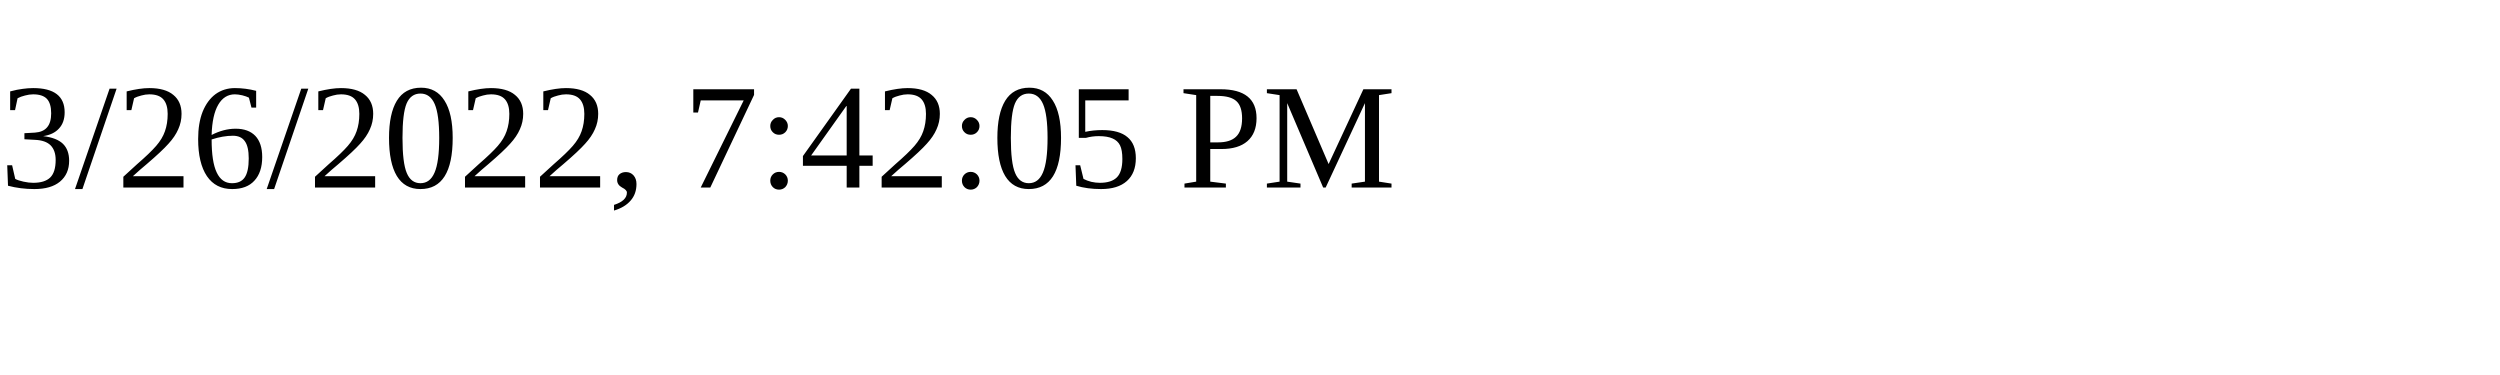
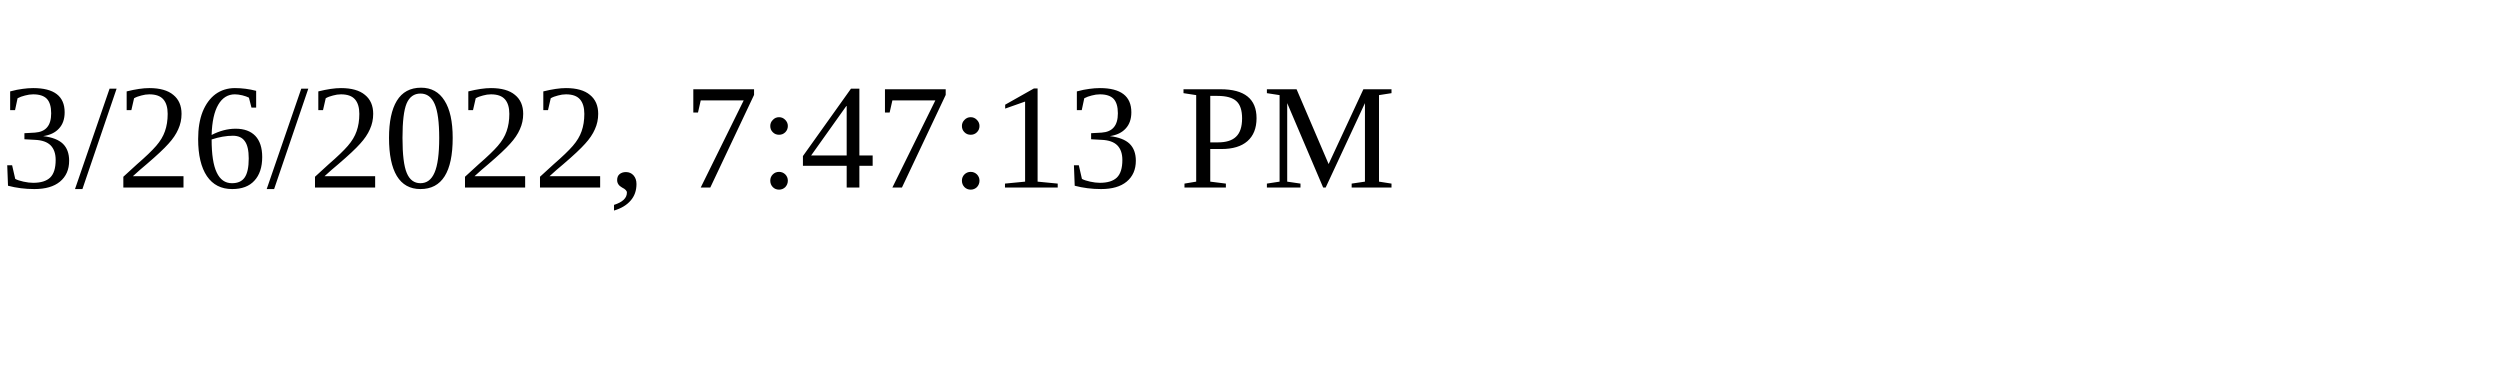
<svg xmlns="http://www.w3.org/2000/svg" height="30" width="200">
-   <text x="0" y="15">3/26/2022, 7:42:05 PM</text>
+   <text x="0" y="15">3/26/2022, 7:47:13 PM</text>
</svg>
